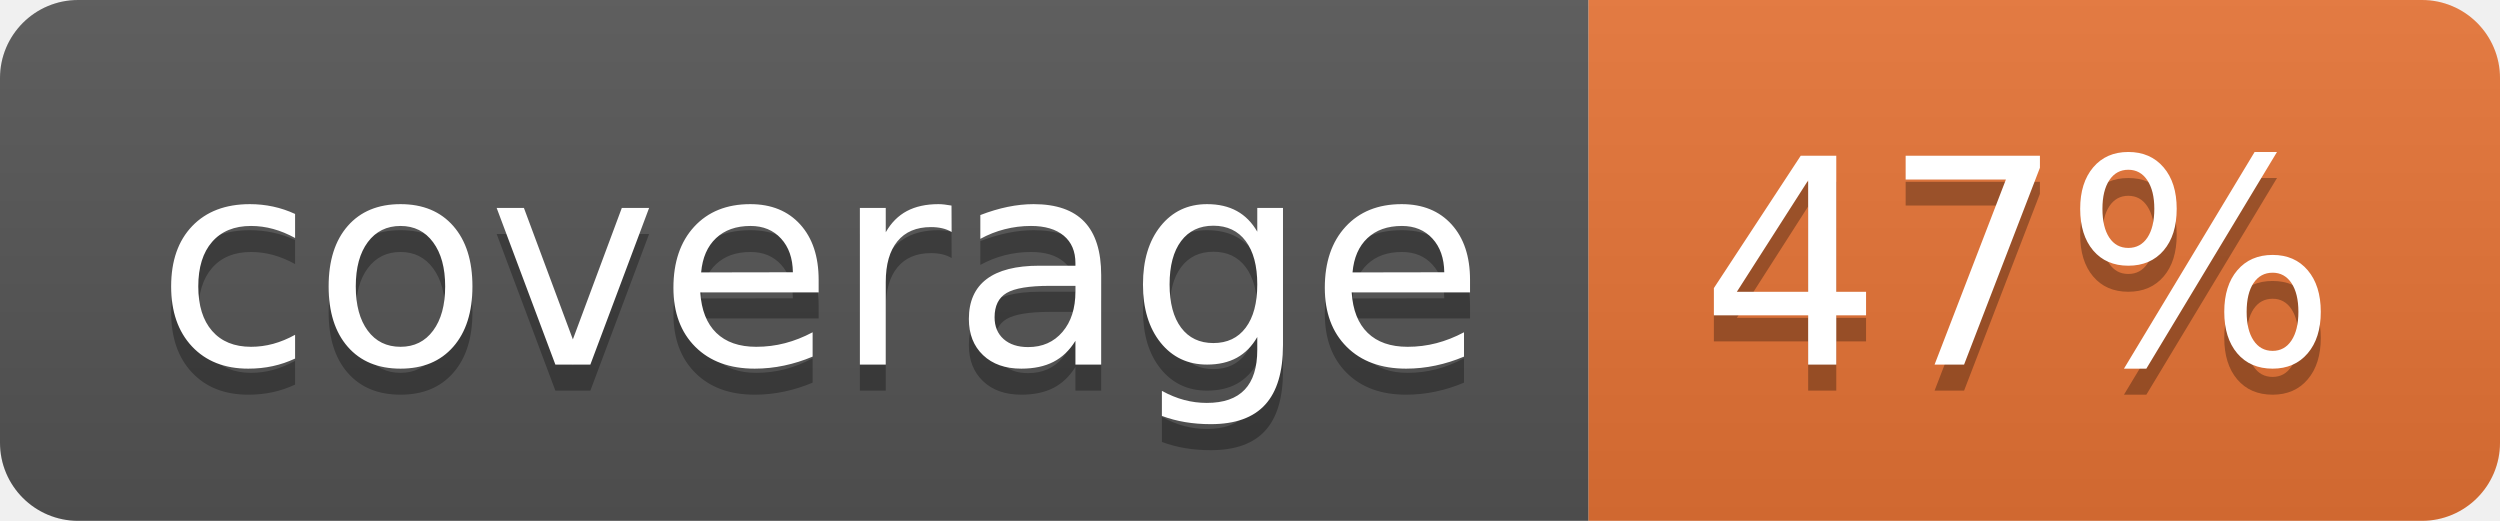
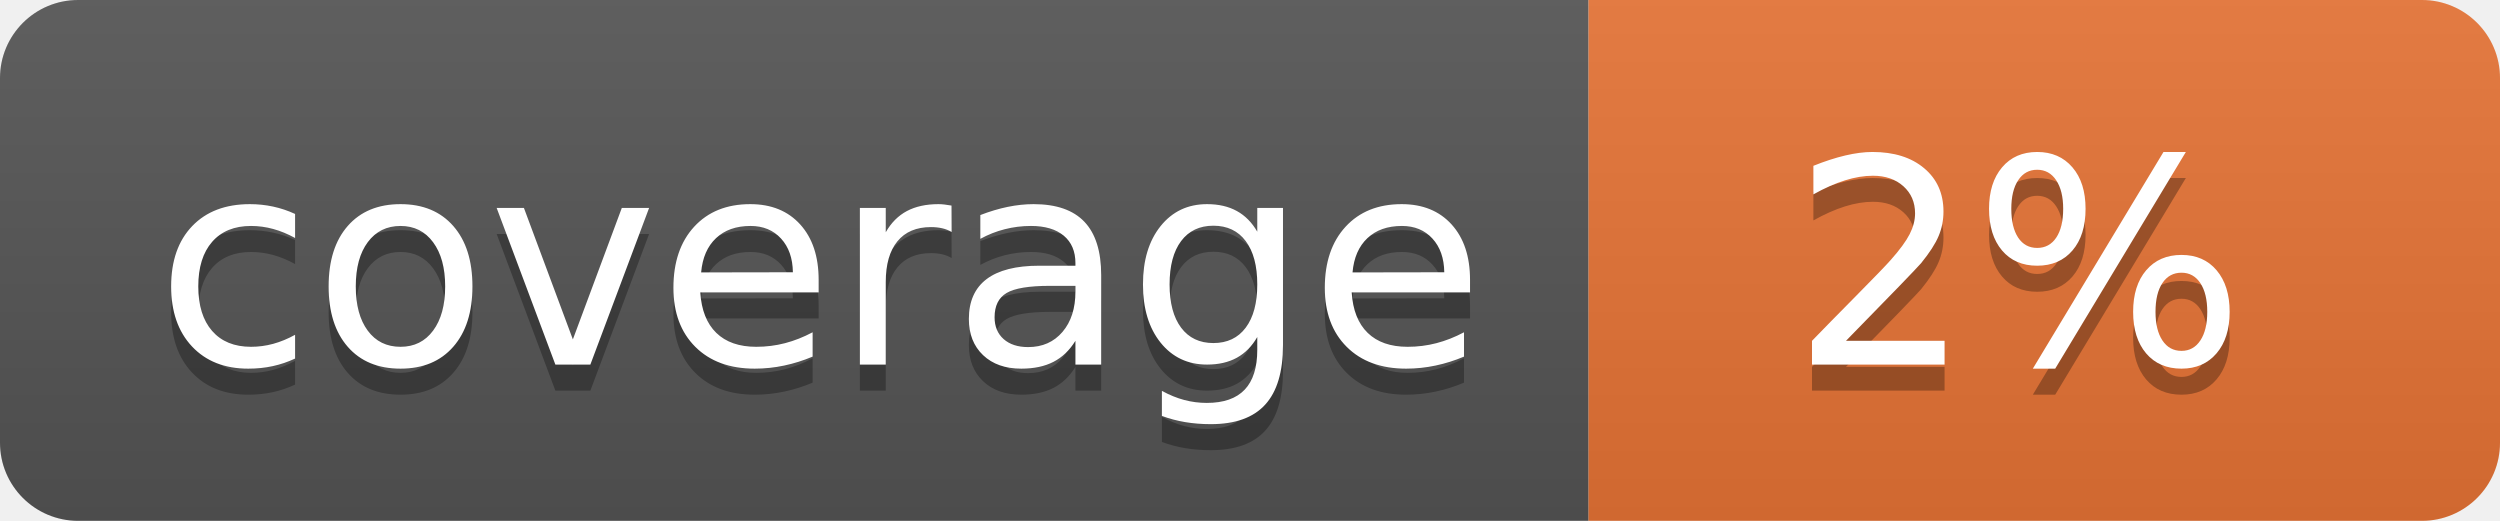
<svg xmlns="http://www.w3.org/2000/svg" width="96" height="20">
  <linearGradient id="b" x2="0" y2="100%">
    <stop offset="0" stop-color="#bbb" stop-opacity=".1" />
    <stop offset="1" stop-opacity=".1" />
  </linearGradient>
  <clipPath id="a">
    <rect width="96" height="20" rx="3" fill="#fff" />
  </clipPath>
  <g clip-path="url(#a)">
    <path fill="#555" d="M0 0h61v20H0z" />
    <path fill="#E87435" d="M61 0h35v20H61z" />
    <path fill="url(#b)" d="M0 0h96v20H0z" />
  </g>
  <g fill="#fff" text-anchor="middle" font-family="DejaVu Sans,Verdana,Geneva,sans-serif" font-size="110">
    <text x="315" y="150" fill="#010101" fill-opacity=".3" transform="scale(.1)" textLength="510">coverage</text>
    <text x="315" y="140" transform="scale(.1)" textLength="510">coverage</text>
-     <text x="775" y="150" fill="#010101" fill-opacity=".3" transform="scale(.1)" textLength="250">47%</text>
-     <text x="775" y="140" transform="scale(.1)" textLength="250">47%</text>
+     <text x="775" y="150" fill="#010101" fill-opacity=".3" transform="scale(.1)" textLength="250">2%</text>
+     <text x="775" y="140" transform="scale(.1)" textLength="250">2%</text>
  </g>
</svg>
